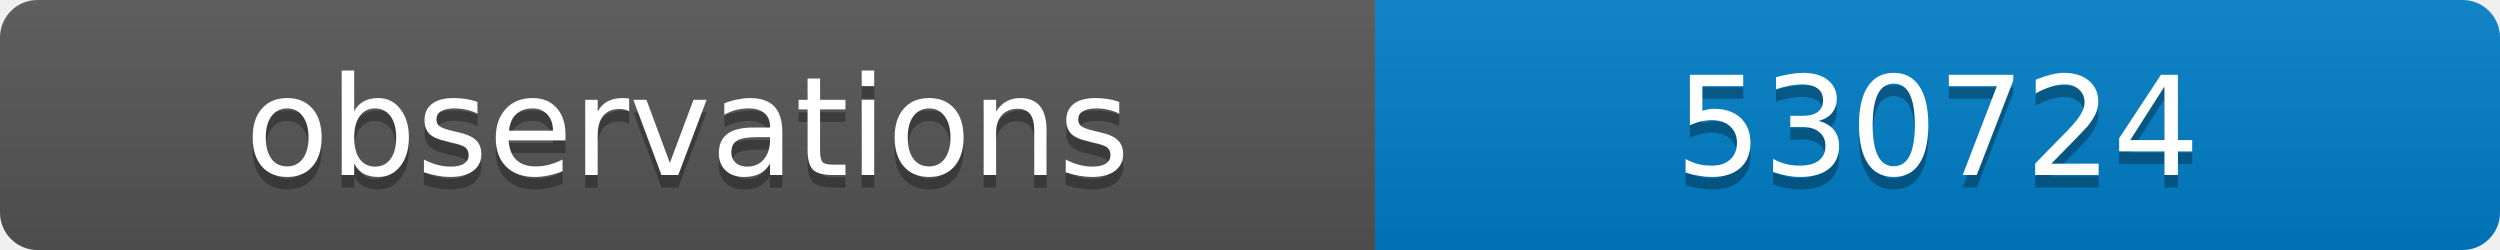
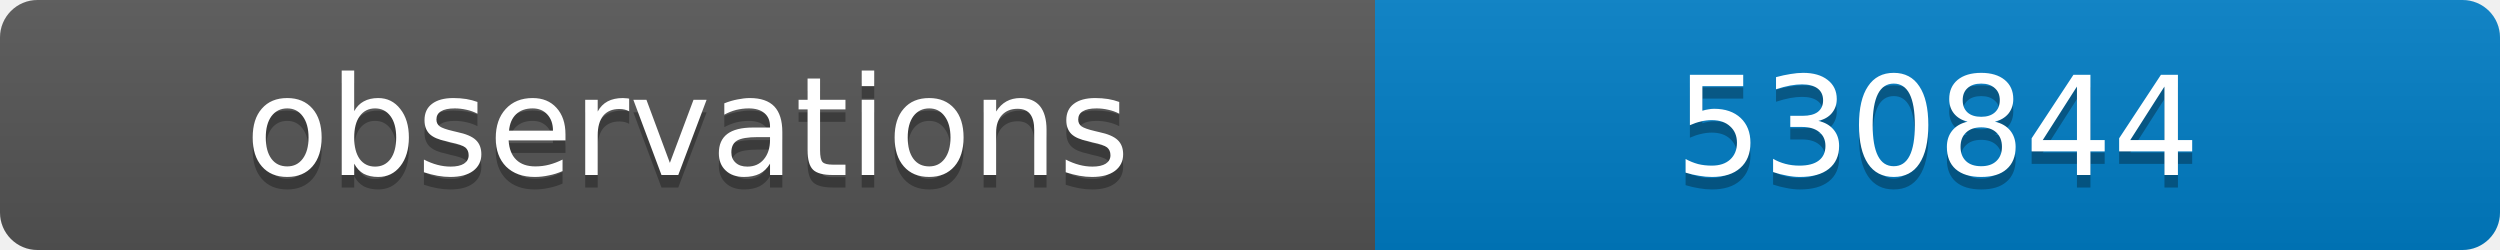
<svg xmlns="http://www.w3.org/2000/svg" width="200" height="20">
  <linearGradient id="b" x2="0" y2="100%">
    <stop offset="0" stop-color="#bbb" stop-opacity=".1" />
    <stop offset="1" stop-opacity=".1" />
  </linearGradient>
  <clipPath id="a">
    <rect width="200" height="20" rx="3" fill="#fff" />
  </clipPath>
  <g clip-path="url(#a)">
    <path fill="#555" d="M0 0h110v20H0z" />
    <path fill="#007ec6" d="M110 0h90v20H110z" />
    <path fill="url(#b)" d="M0 0h200v20H0z" />
  </g>
  <g fill="#fff" text-anchor="middle" font-family="DejaVu Sans,Verdana,Geneva,sans-serif" font-size="11">
    <text x="55" y="15" fill="#010101" fill-opacity=".3">observations</text>
    <text x="55" y="14">observations</text>
-     <text x="155" y="15" fill="#010101" fill-opacity=".3">530724</text>
-     <text x="155" y="14">530724</text>
+     <text x="155" y="15" fill="#010101" fill-opacity=".3">530844</text>
+     <text x="155" y="14">530844</text>
  </g>
</svg>
